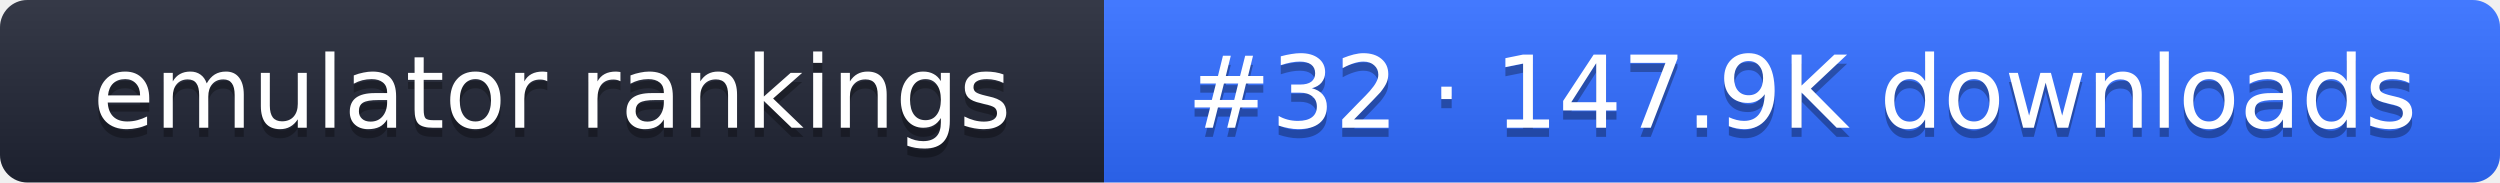
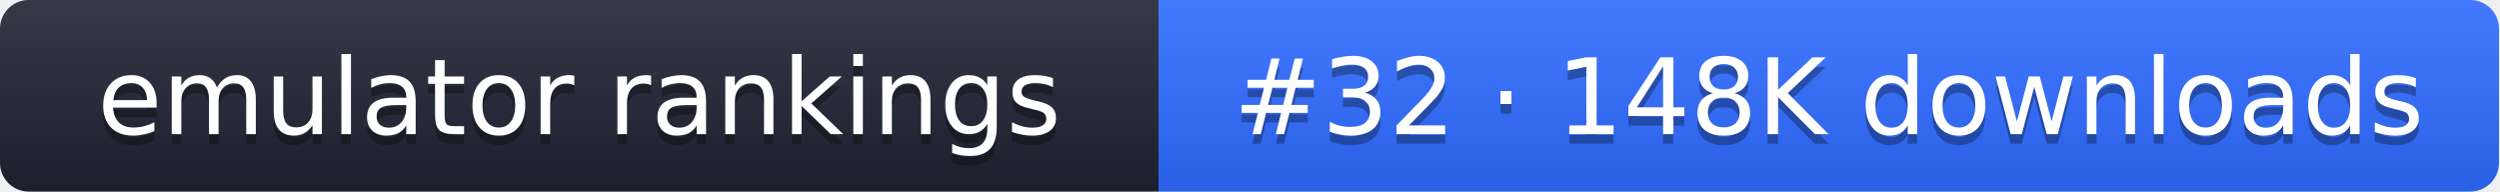
- <svg xmlns="http://www.w3.org/2000/svg" width="274" height="20" role="img" aria-label="emulator rankings: #32 · 147.9K downloads">
+ <svg xmlns="http://www.w3.org/2000/svg" width="261" height="20" role="img" aria-label="emulator rankings: #32 · 148K downloads">
  <linearGradient id="g" x2="0" y2="100%">
    <stop offset="0" stop-color="#fff" stop-opacity=".1" />
    <stop offset="1" stop-opacity=".1" />
  </linearGradient>
  <clipPath id="r">
-     <rect width="274" height="20" rx="3" fill="#fff" />
+     <rect width="261" height="20" rx="3" fill="#fff" />
  </clipPath>
  <g clip-path="url(#r)">
    <rect width="121" height="20" fill="#1f2433" />
-     <rect x="121" width="153" height="20" fill="#2f6bff" />
-     <rect width="274" height="20" fill="url(#g)" />
+     <rect x="121" width="140" height="20" fill="#2f6bff" />
+     <rect width="261" height="20" fill="url(#g)" />
  </g>
  <g fill="#fff" text-anchor="middle" font-family="Verdana,DejaVu Sans,sans-serif" font-size="11">
    <text x="60.5" y="15" fill="#010101" fill-opacity=".3">emulator rankings</text>
    <text x="60.5" y="14">emulator rankings</text>
-     <text x="197.5" y="15" fill="#010101" fill-opacity=".3">#32 · 147.9K downloads</text>
-     <text x="197.5" y="14">#32 · 147.9K downloads</text>
+     <text x="191" y="15" fill="#010101" fill-opacity=".3">#32 · 148K downloads</text>
+     <text x="191" y="14">#32 · 148K downloads</text>
  </g>
</svg>
